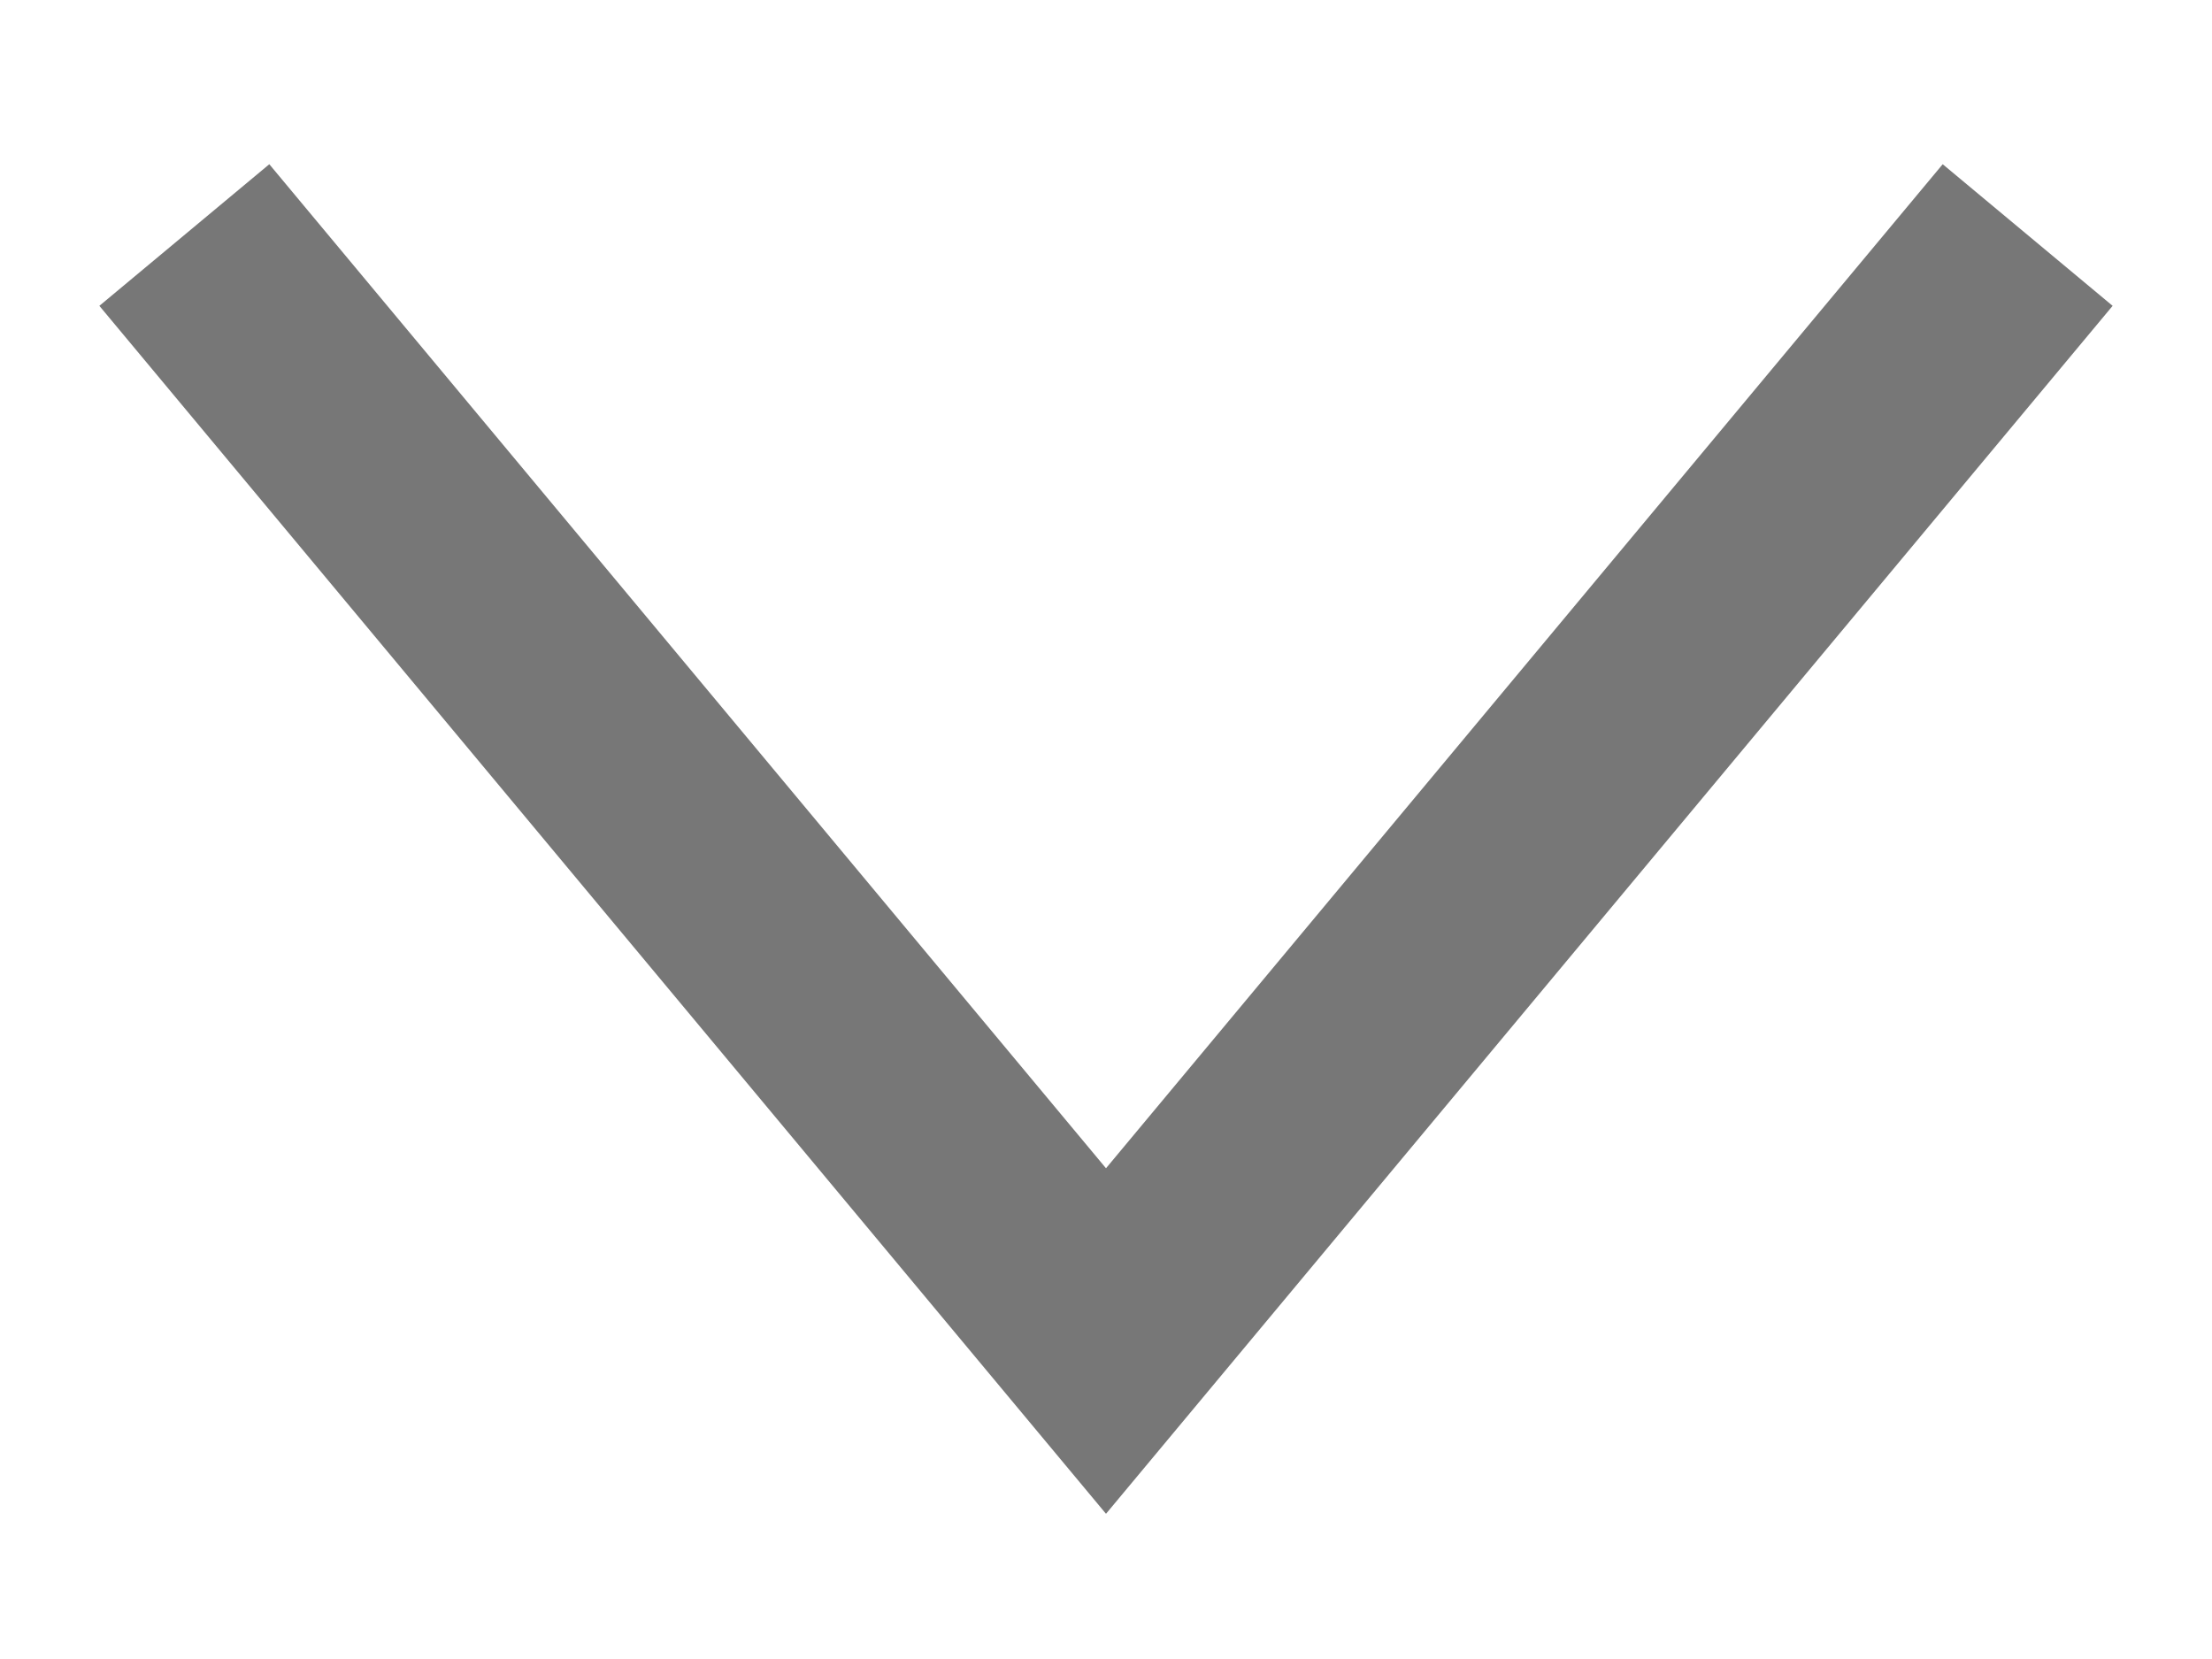
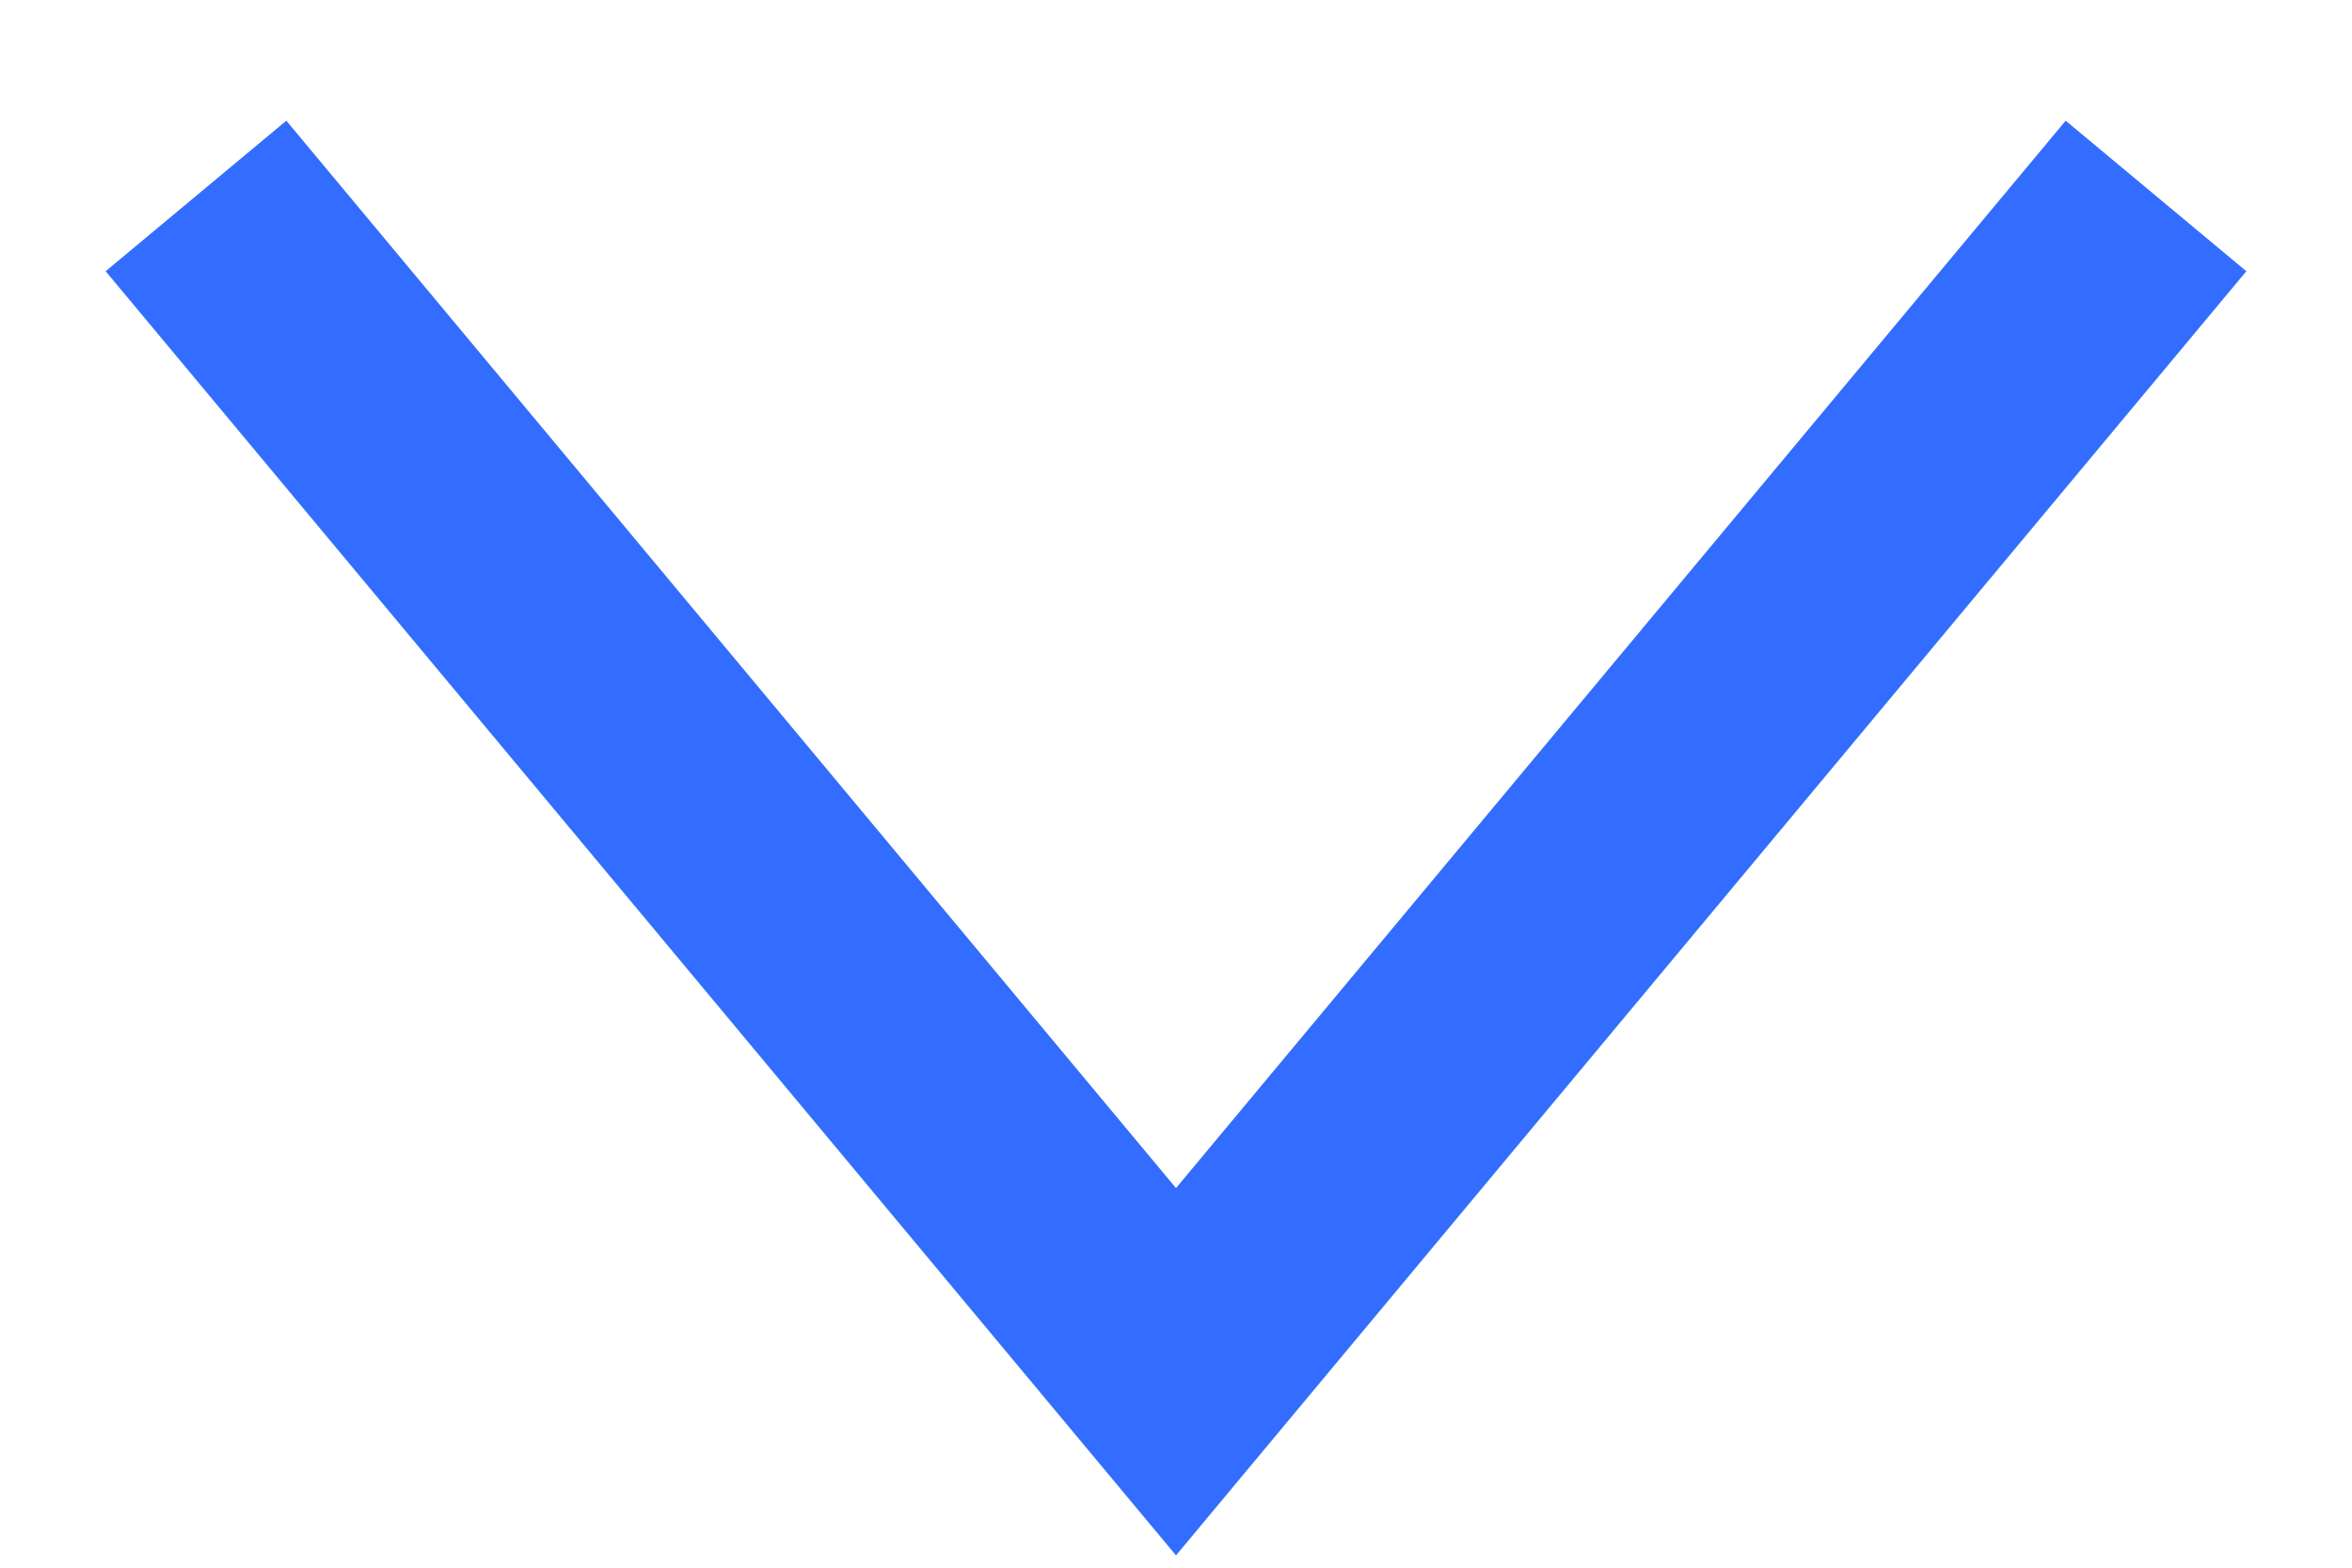
- <svg xmlns="http://www.w3.org/2000/svg" width="12" height="9" viewBox="0 0 12 9" fill="none">
-   <path d="M1 1.275L6 7.275L11 1.275" stroke="#777777" stroke-width="1.2" />
+ <svg xmlns="http://www.w3.org/2000/svg" width="12" height="8" viewBox="0 0 12 8" fill="none">
+   <path d="M1 1L6 7L11 1" stroke="#336DFF" stroke-width="1.2" />
</svg>
